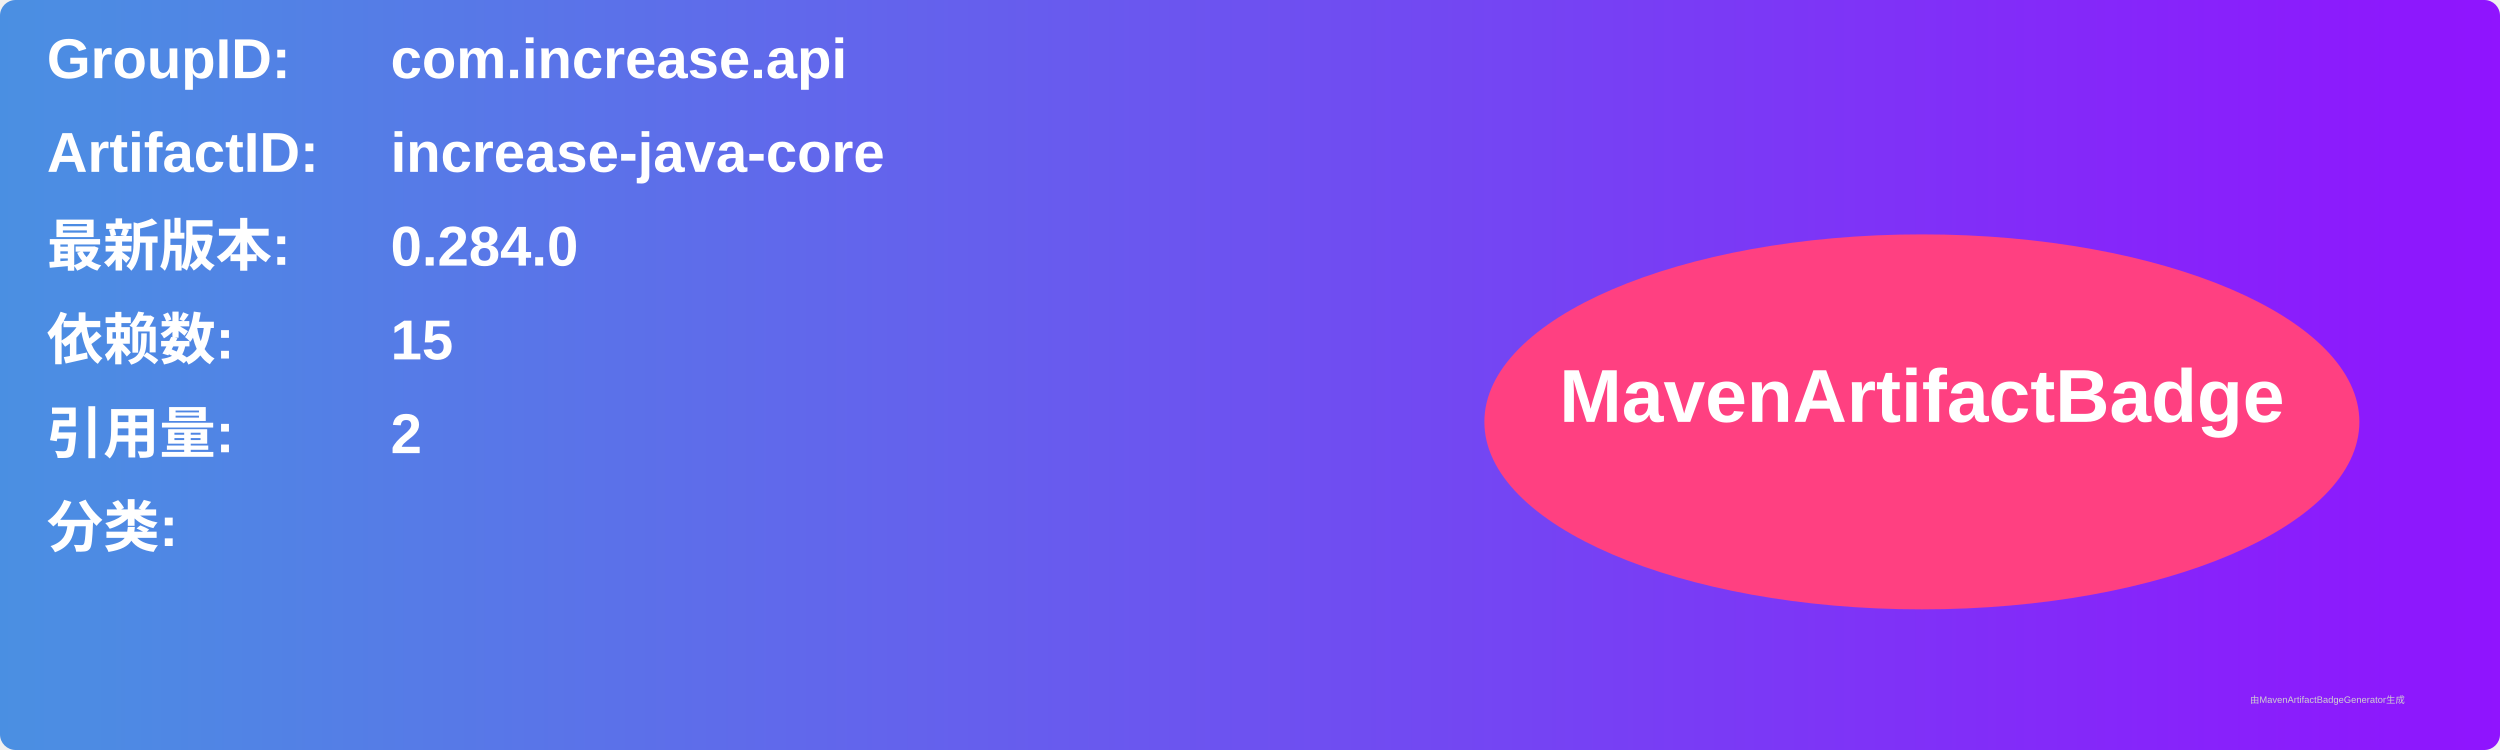
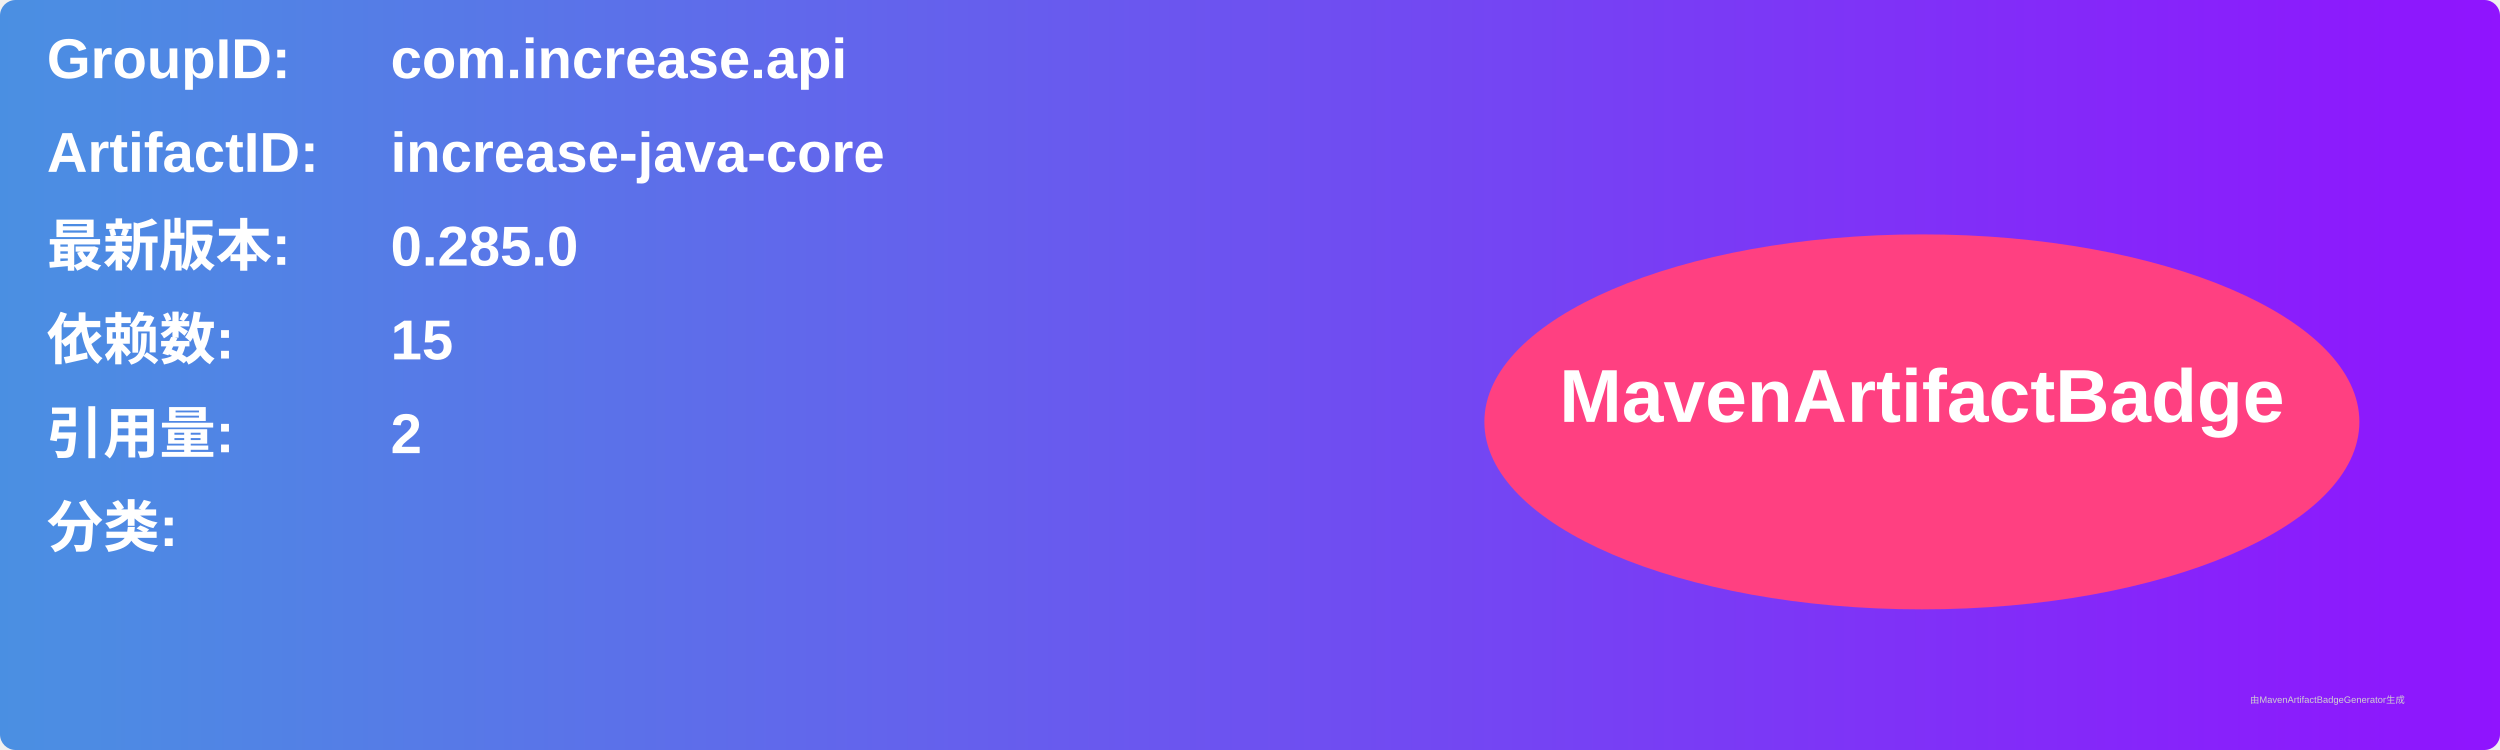
<svg xmlns="http://www.w3.org/2000/svg" width="800" height="240" viewBox="0 0 800 240">
  <linearGradient id="grad" x1="0%" y1="0%" x2="100%" y2="0%">
    <stop offset="0%" stop-color="#4a90e2" />
    <stop offset="100%" stop-color="#9013fe" />
  </linearGradient>
  <rect width="100%" height="100%" rx="5" ry="5" fill="url(#grad)" />
  <g transform="translate(15, 15)">
    <text x="0" y="10" font-family="Arial" font-size="18" fill="white" font-weight="bold" width="260">GroupID:</text>
    <text x="110" y="10" font-family="Arial" font-size="18" fill="white" font-weight="bold" width="460">com.increase.api</text>
    <text x="0" y="40" font-family="Arial" font-size="18" fill="white" font-weight="bold" width="260">ArtifactID:</text>
    <text x="110" y="40" font-family="Arial" font-size="18" fill="white" font-weight="bold" width="460">increase-java-core</text>
    <text x="0" y="70" font-family="Arial" font-size="18" fill="white" font-weight="bold">最新版本:</text>
    <text x="110" y="70" font-family="Arial" font-size="18" fill="white" font-weight="bold">
-       <tspan font-weight="bold">0.284.0</tspan>
+       <tspan font-weight="bold">0.285.0</tspan>
    </text>
    <text x="0" y="100" font-family="Arial" font-size="18" fill="white" font-weight="bold">依赖数: </text>
    <text x="110" y="100" font-family="Arial" font-size="18" fill="white">
      <tspan font-weight="bold">15</tspan>
    </text>
    <text x="0" y="130" font-family="Arial" font-size="18" fill="white" font-weight="bold">引用量: </text>
    <text x="110" y="130" font-family="Arial" font-size="18" fill="white">
      <tspan font-weight="bold">2</tspan>
    </text>
    <text x="0" y="160" font-family="Arial" font-size="18" fill="white" font-weight="bold">分类:</text>
    <text x="10" y="190" font-family="Arial" font-size="10" fill="white">
      <tspan font-weight="bold" />
    </text>
    <ellipse cx="600" cy="120" rx="140" ry="60" fill="#ff4081" />
    <text x="600" y="120" text-anchor="middle" font-family="Arial" font-size="24" fill="white" font-weight="bold">MavenArtifactBadge</text>
  </g>
  <text x="720" y="225" font-family="Arial" font-size="3" fill="#d0d0d0">由MavenArtifactBadgeGenerator生成</text>
</svg>
